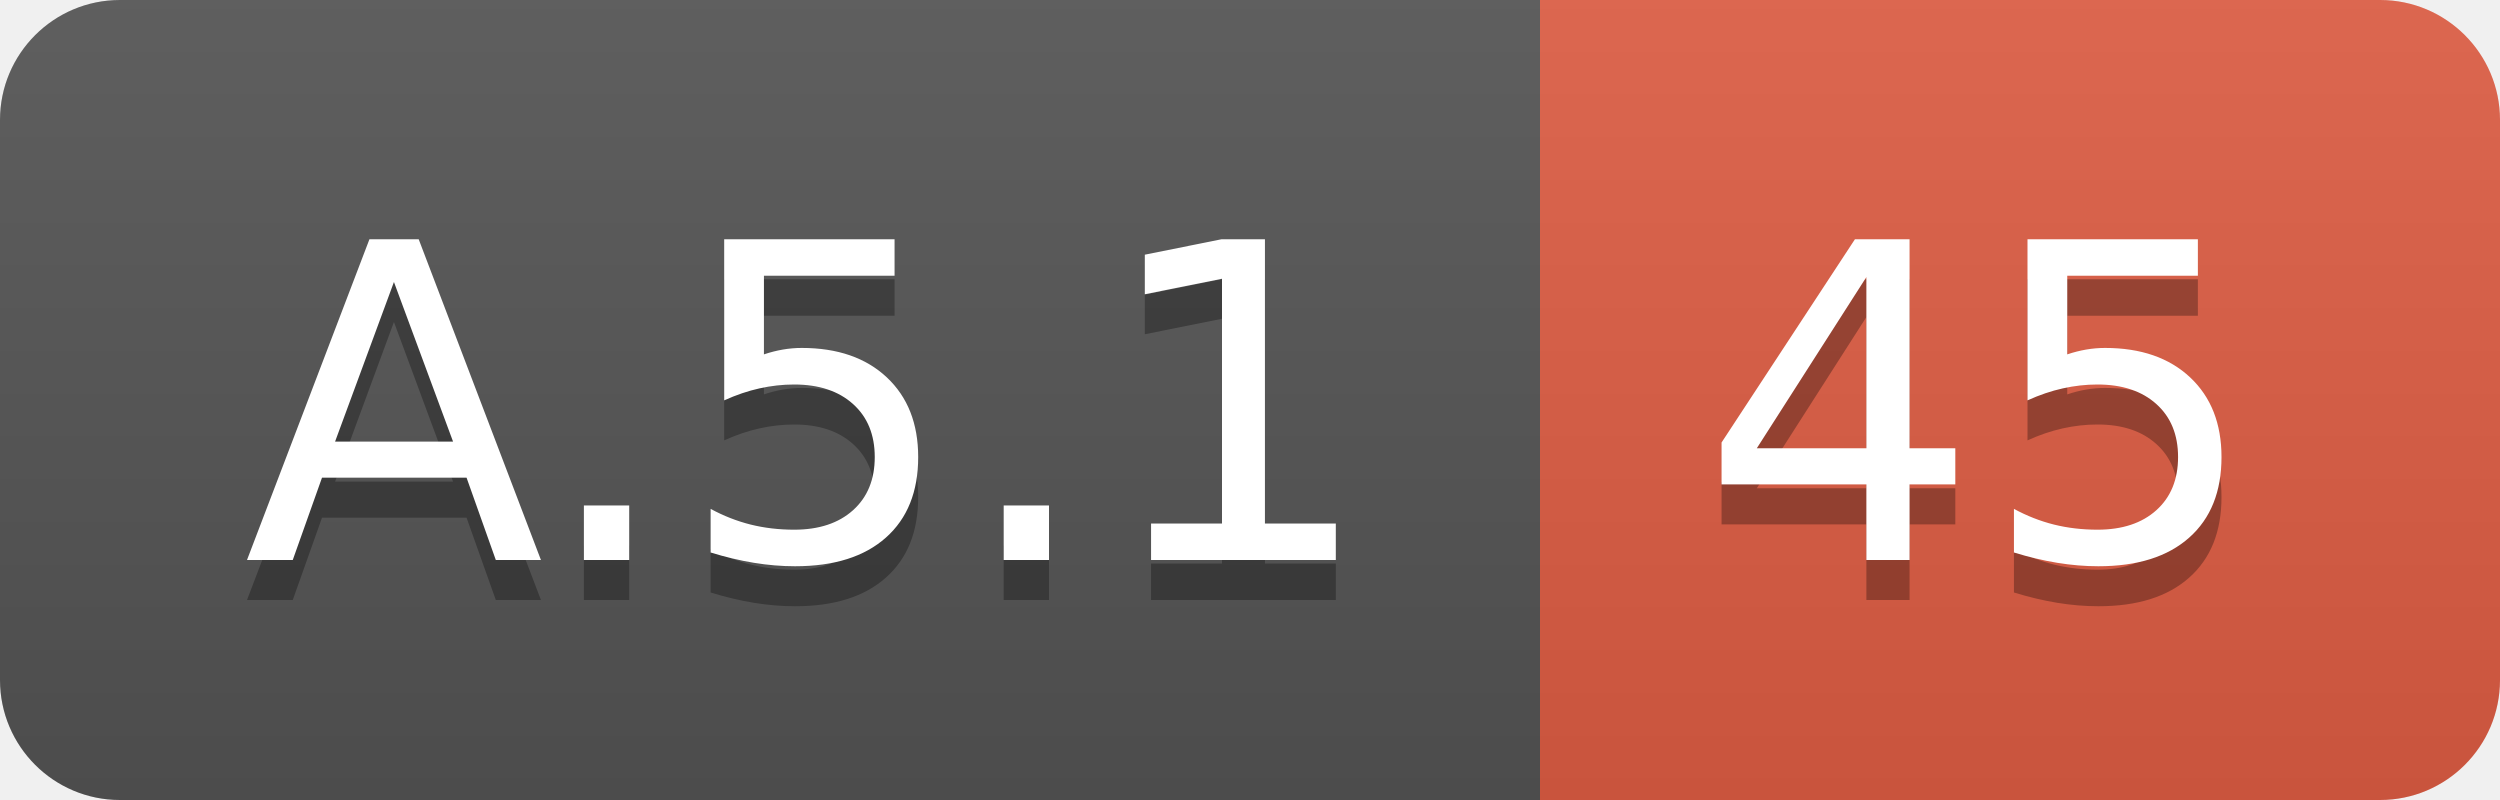
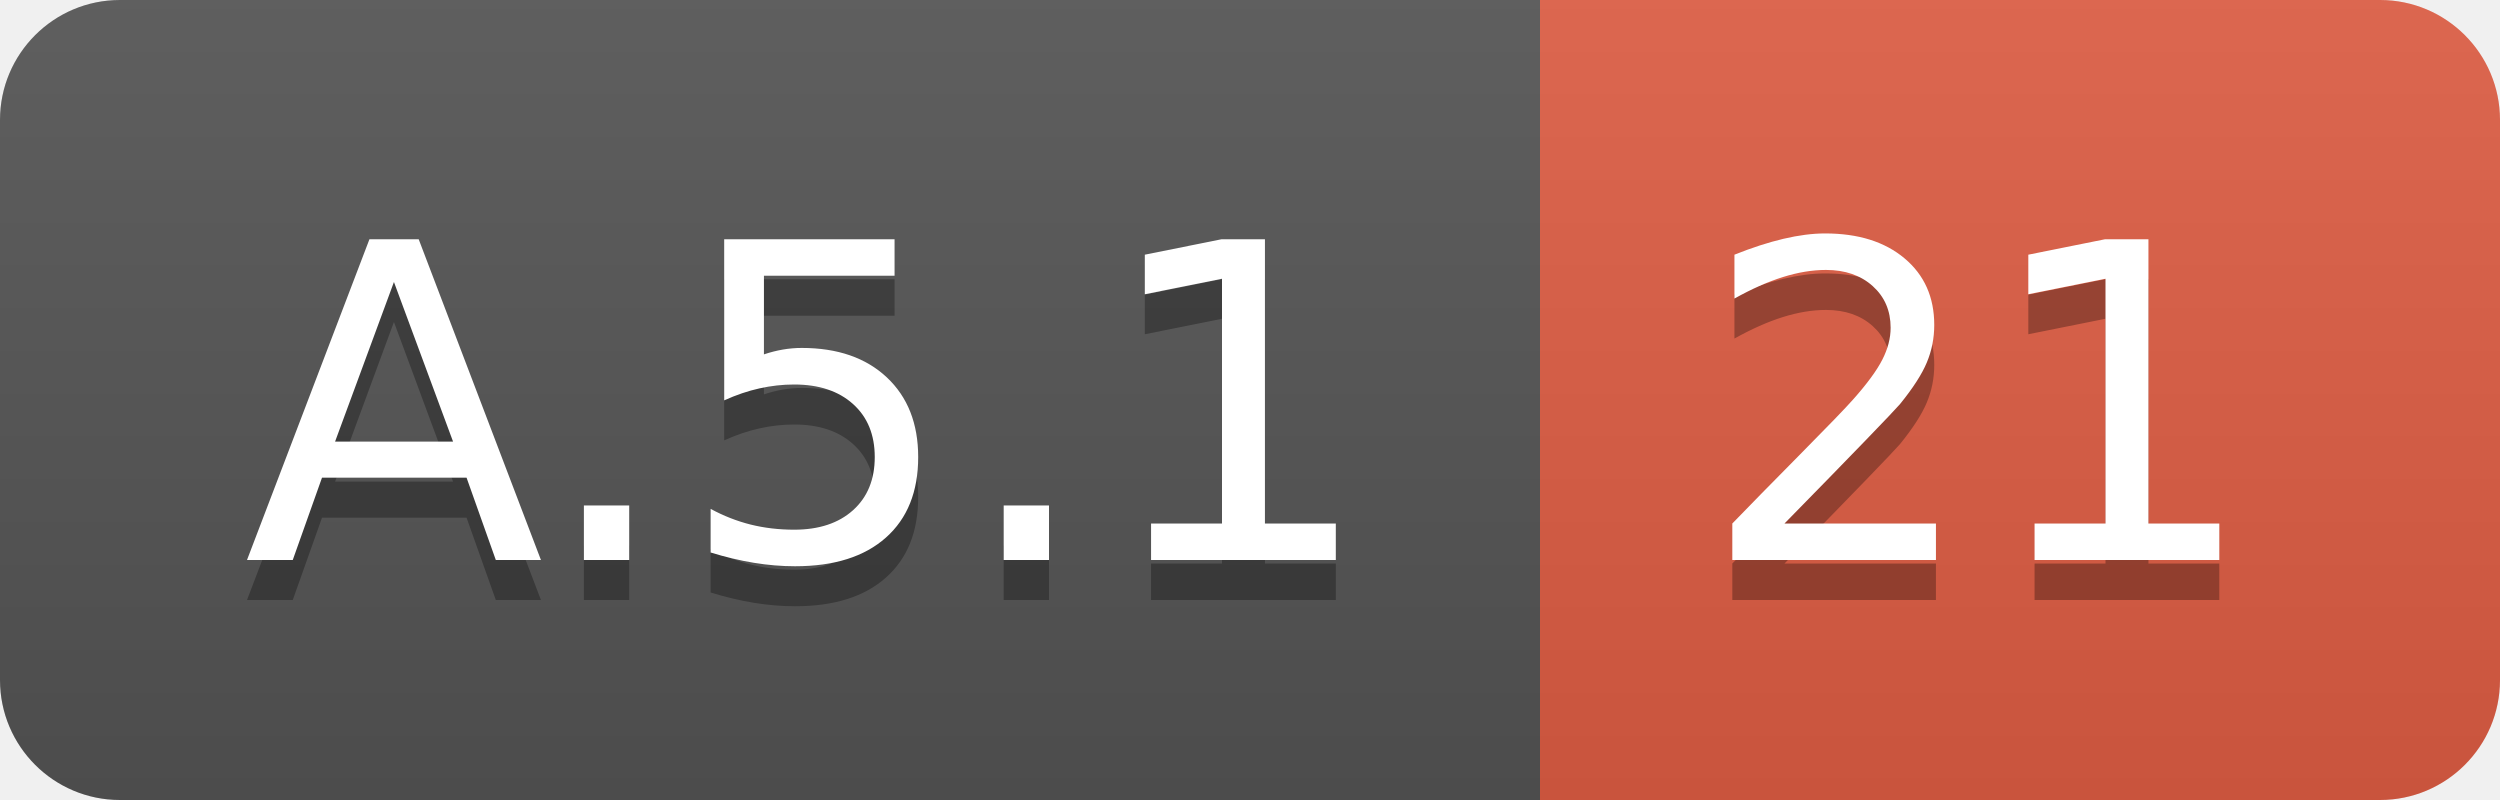
<svg xmlns="http://www.w3.org/2000/svg" width="62.5" height="20">
  <linearGradient id="smooth" x2="0" y2="100%">
    <stop offset="0" stop-color="#bbb" stop-opacity=".1" />
    <stop offset="1" stop-opacity=".1" />
  </linearGradient>
  <clipPath id="round">
    <rect width="62.5" height="20" rx="3" fill="#fff" />
  </clipPath>
  <g clip-path="url(#round)">
    <rect width="38.5" height="20" fill="#555" />
    <rect x="38.5" width="24.0" height="20" fill="#e05d44" />
    <rect width="62.5" height="20" fill="url(#smooth)" />
  </g>
  <g fill="#fff" text-anchor="middle" font-family="DejaVu Sans,Verdana,Geneva,sans-serif" font-size="110">
    <text x="202.5" y="150" fill="#010101" fill-opacity=".3" transform="scale(0.1)" textLength="285.0" lengthAdjust="spacing">A.5.1</text>
    <text x="202.5" y="140" transform="scale(0.1)" textLength="285.0" lengthAdjust="spacing">A.5.1</text>
-     <text x="495.0" y="150" fill="#010101" fill-opacity=".3" transform="scale(0.1)" textLength="140.0" lengthAdjust="spacing">45</text>
-     <text x="495.0" y="140" transform="scale(0.1)" textLength="140.0" lengthAdjust="spacing">45</text>
+     <text x="495.0" y="150" fill="#010101" fill-opacity=".3" transform="scale(0.1)" textLength="140.0" lengthAdjust="spacing">21</text>
+     <text x="495.0" y="140" transform="scale(0.1)" textLength="140.0" lengthAdjust="spacing">21</text>
  </g>
</svg>
